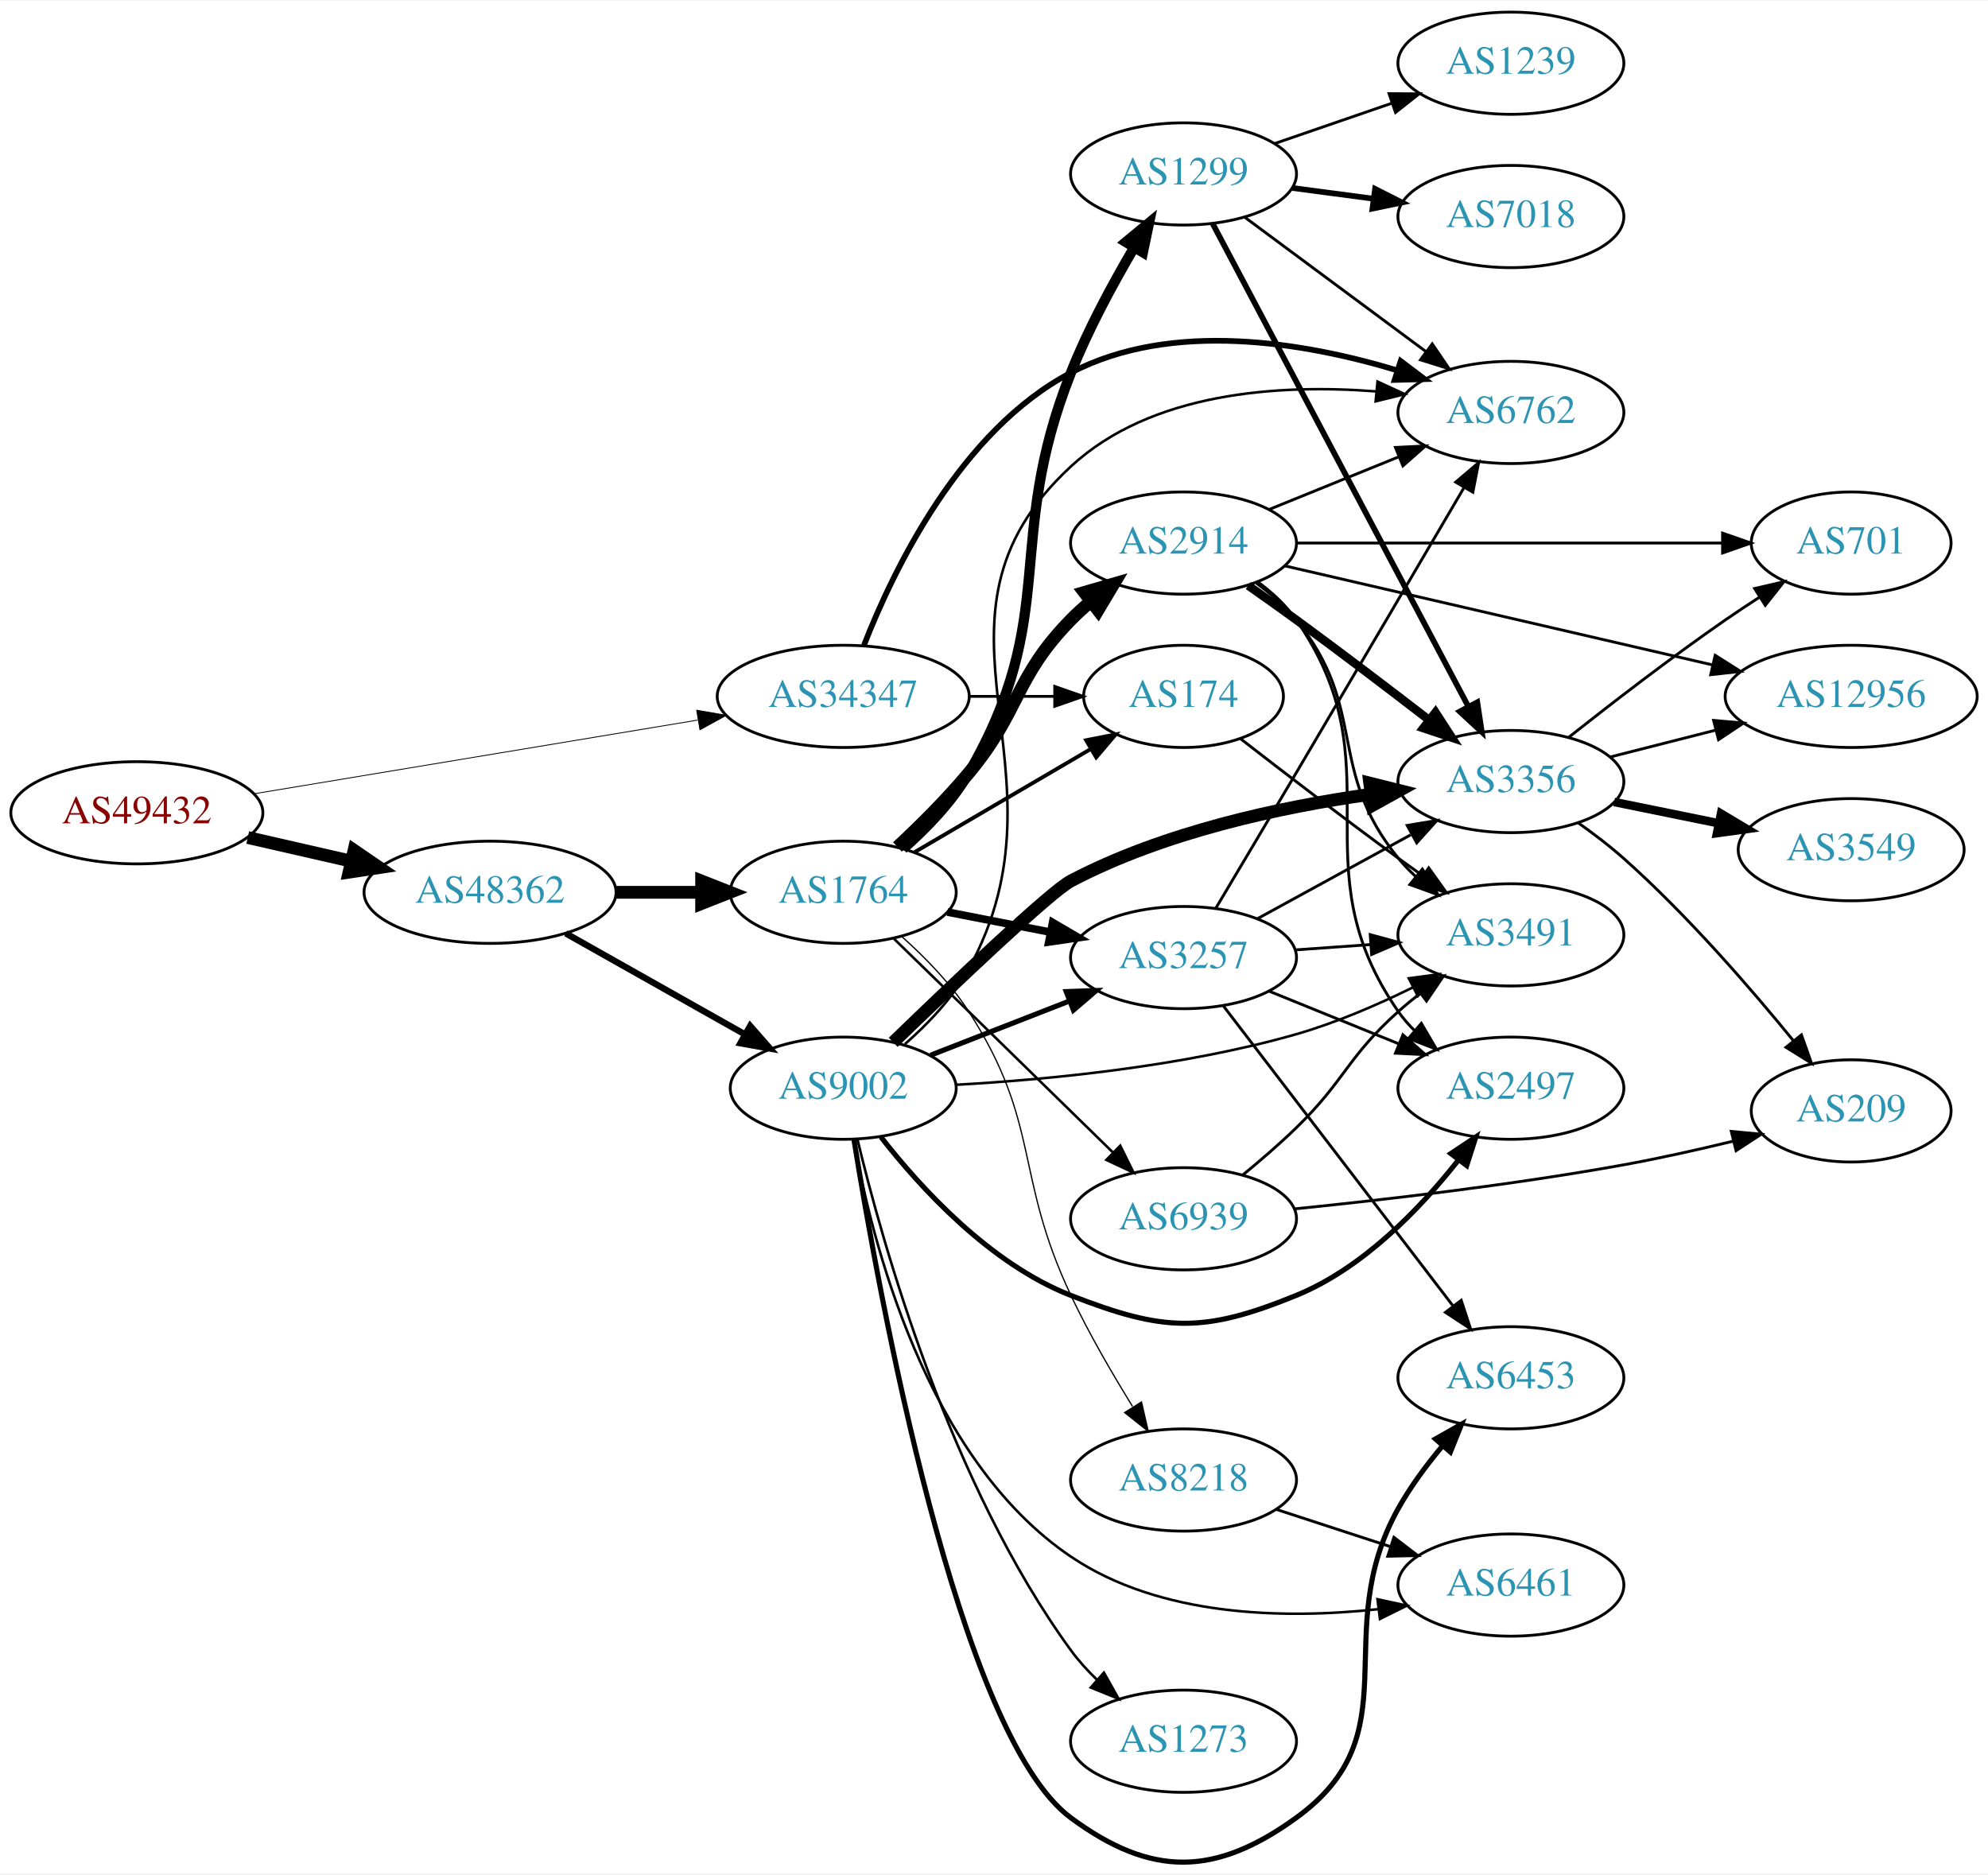
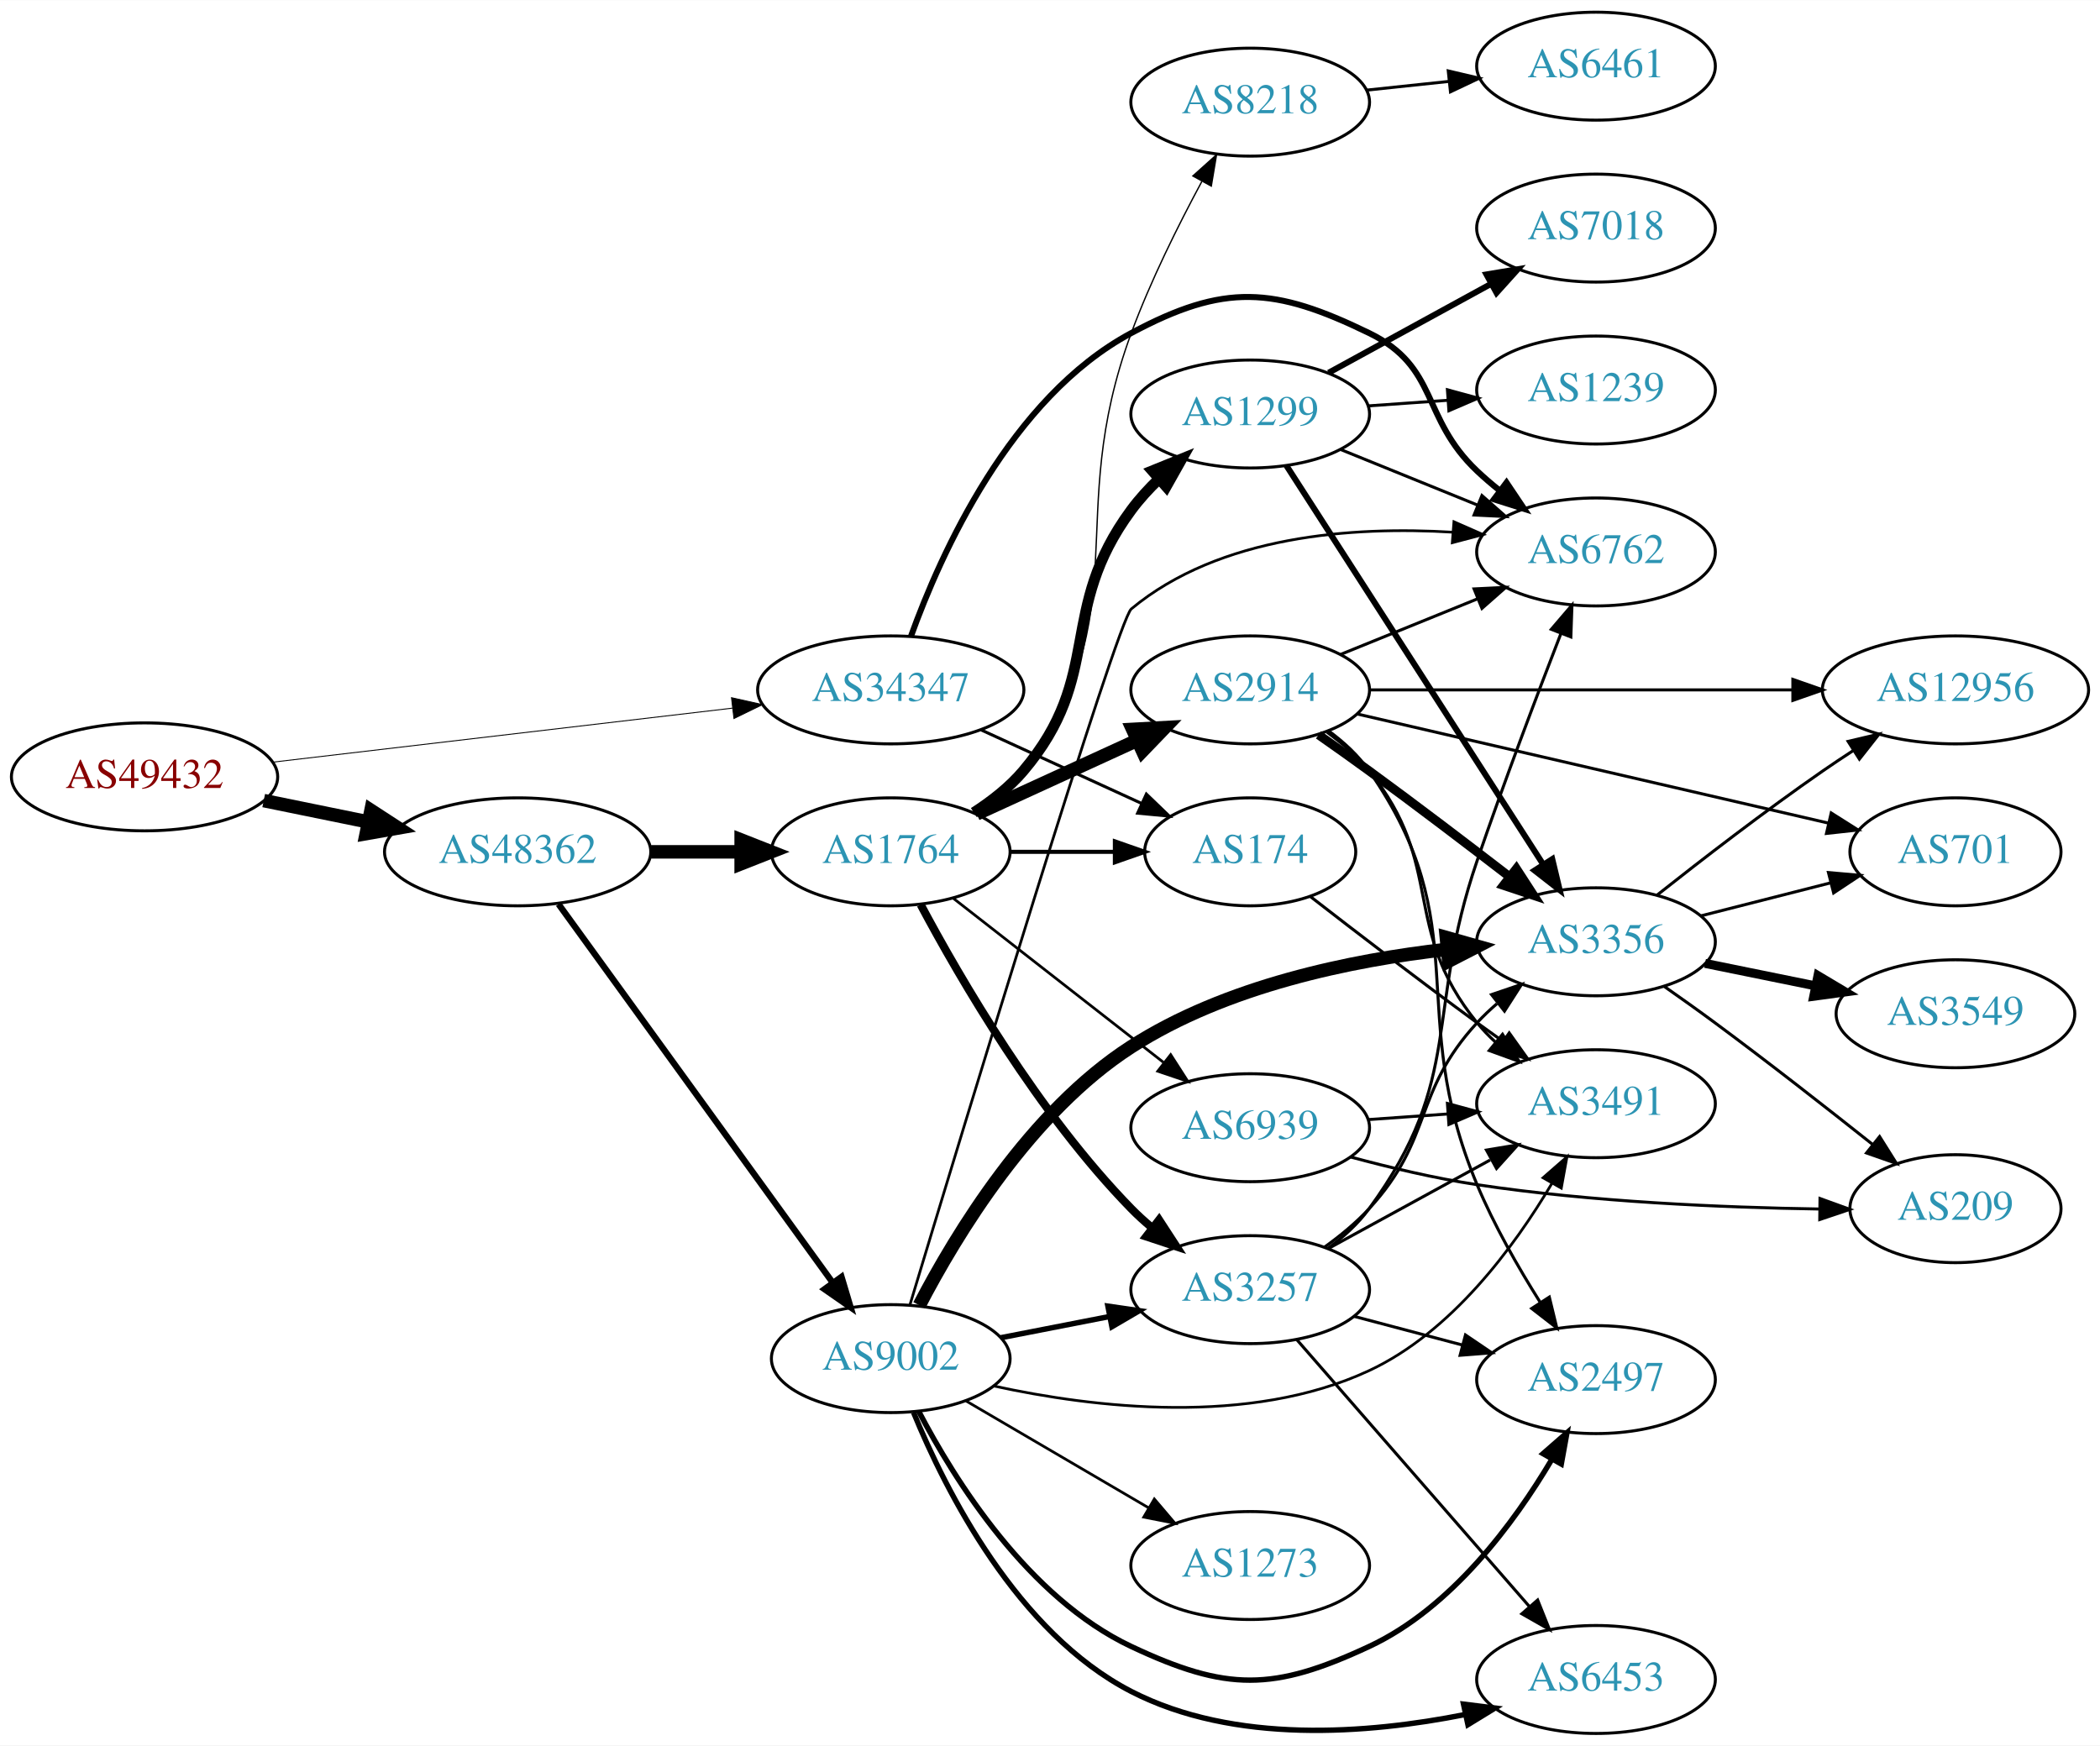
- <svg xmlns="http://www.w3.org/2000/svg" xmlns:xlink="http://www.w3.org/1999/xlink" width="700pt" height="660pt" viewBox="0.00 0.00 700.15 659.61">
-   <g id="graph0" class="graph" transform="scale(1 1) rotate(0) translate(4 655.609)">
-     <polygon fill="white" stroke="none" points="-4,4 -4,-655.609 696.155,-655.609 696.155,4 -4,4" />
+ <svg xmlns="http://www.w3.org/2000/svg" xmlns:xlink="http://www.w3.org/1999/xlink" width="700pt" height="582pt" viewBox="0.00 0.00 700.15 582.00">
+   <g id="graph0" class="graph" transform="scale(1 1) rotate(0) translate(4 578)">
+     <polygon fill="white" stroke="none" points="-4,4 -4,-578 696.155,-578 696.155,4 -4,4" />
    <g id="node1" class="node">
      <g id="a_node1">
        <a xlink:href="/asn/49432" xlink:title="AS49432 ~ schallert.com e.U. [AT]">
-           <ellipse fill="#ffffff" stroke="black" cx="44.196" cy="-369.609" rx="44.393" ry="18" />
-           <text text-anchor="middle" x="44.196" y="-365.909" font-family="Times,serif" font-size="14.00" fill="#880000">AS49432</text>
+           <ellipse fill="#ffffff" stroke="black" cx="44.196" cy="-319" rx="44.393" ry="18" />
+           <text text-anchor="middle" x="44.196" y="-315.3" font-family="Times,serif" font-size="14.00" fill="#880000">AS49432</text>
        </a>
      </g>
    </g>
    <g id="node2" class="node">
      <g id="a_node2">
        <a xlink:href="/asn/34347" xlink:title="AS34347 ~ Stadtwerke Hall in Tirol GmbH [AT]">
-           <ellipse fill="#ffffff" stroke="black" cx="292.98" cy="-410.609" rx="44.393" ry="18" />
-           <text text-anchor="middle" x="292.98" y="-406.909" font-family="Times,serif" font-size="14.00" fill="#2c94b3">AS34347</text>
+           <ellipse fill="#ffffff" stroke="black" cx="292.98" cy="-348" rx="44.393" ry="18" />
+           <text text-anchor="middle" x="292.98" y="-344.3" font-family="Times,serif" font-size="14.00" fill="#2c94b3">AS34347</text>
        </a>
      </g>
    </g>
    <g id="edge1" class="edge">
-       <path fill="none" stroke="black" stroke-width="0.3" d="M85.395,-376.288C128.06,-383.376 195.562,-394.59 241.713,-402.258" />
-       <polygon fill="black" stroke="black" stroke-width="0.3" points="241.36,-405.747 251.798,-403.933 242.507,-398.842 241.36,-405.747" />
+       <path fill="none" stroke="black" stroke-width="0.307" d="M86.781,-323.887C129.052,-328.854 194.636,-336.561 240.24,-341.92" />
+       <polygon fill="black" stroke="black" stroke-width="0.307" points="239.885,-345.402 250.225,-343.093 240.702,-338.45 239.885,-345.402" />
    </g>
    <g id="node3" class="node">
      <g id="a_node3">
        <a xlink:href="/asn/48362" xlink:title="AS48362 ~ Stadtwerke Feldkirch [AT]">
-           <ellipse fill="#ffffff" stroke="black" cx="168.588" cy="-341.609" rx="44.393" ry="18" />
-           <text text-anchor="middle" x="168.588" y="-337.909" font-family="Times,serif" font-size="14.00" fill="#2c94b3">AS48362</text>
+           <ellipse fill="#ffffff" stroke="black" cx="168.588" cy="-294" rx="44.393" ry="18" />
+           <text text-anchor="middle" x="168.588" y="-290.3" font-family="Times,serif" font-size="14.00" fill="#2c94b3">AS48362</text>
        </a>
      </g>
    </g>
    <g id="edge2" class="edge">
-       <path fill="none" stroke="black" stroke-width="4.5" d="M83.251,-360.903C94.763,-358.269 107.558,-355.342 119.63,-352.58" />
-       <polygon fill="black" stroke="black" stroke-width="4.5" points="120.687,-356.378 129.557,-350.309 118.931,-348.701 120.687,-356.378" />
+       <path fill="none" stroke="black" stroke-width="4.5" d="M83.922,-311.09C94.972,-308.833 107.157,-306.344 118.728,-303.98" />
+       <polygon fill="black" stroke="black" stroke-width="4.5" points="119.685,-307.804 128.694,-301.945 118.109,-300.088 119.685,-307.804" />
    </g>
    <g id="node4" class="node">
      <g id="a_node4">
        <a xlink:href="/asn/174" xlink:title="AS174 ~ Cogent Communications [US]">
-           <ellipse fill="#ffffff" stroke="black" cx="412.823" cy="-410.609" rx="35.194" ry="18" />
-           <text text-anchor="middle" x="412.823" y="-406.909" font-family="Times,serif" font-size="14.00" fill="#2c94b3">AS174</text>
+           <ellipse fill="#ffffff" stroke="black" cx="412.823" cy="-294" rx="35.194" ry="18" />
+           <text text-anchor="middle" x="412.823" y="-290.3" font-family="Times,serif" font-size="14.00" fill="#2c94b3">AS174</text>
        </a>
      </g>
    </g>
    <g id="edge3" class="edge">
-       <path fill="none" stroke="black" d="M337.191,-410.609C347.04,-410.609 357.519,-410.609 367.416,-410.609" />
-       <polygon fill="black" stroke="black" points="367.468,-414.109 377.468,-410.609 367.468,-407.109 367.468,-414.109" />
+       <path fill="none" stroke="black" d="M323.11,-334.652C339.327,-327.22 359.63,-317.917 376.72,-310.086" />
+       <polygon fill="black" stroke="black" points="378.204,-313.256 385.837,-305.908 375.288,-306.892 378.204,-313.256" />
    </g>
    <g id="node5" class="node">
      <g id="a_node5">
        <a xlink:href="/asn/6762" xlink:title="AS6762 ~ TELECOM ITALIA SPARKLE S.p.A. [IT]">
-           <ellipse fill="#ffffff" stroke="black" cx="528.116" cy="-510.609" rx="39.794" ry="18" />
-           <text text-anchor="middle" x="528.116" y="-506.909" font-family="Times,serif" font-size="14.00" fill="#2c94b3">AS6762</text>
+           <ellipse fill="#ffffff" stroke="black" cx="528.116" cy="-394" rx="39.794" ry="18" />
+           <text text-anchor="middle" x="528.116" y="-390.3" font-family="Times,serif" font-size="14.00" fill="#2c94b3">AS6762</text>
        </a>
      </g>
    </g>
    <g id="edge4" class="edge">
-       <path fill="none" stroke="black" stroke-width="2" d="M300.264,-428.584C310.678,-455.24 334.31,-504.285 373.176,-524.609 408.844,-543.26 455.558,-535.251 488.132,-525.419" />
-       <polygon fill="black" stroke="black" stroke-width="2" points="489.302,-528.72 497.759,-522.337 487.168,-522.053 489.302,-528.72" />
+       <path fill="none" stroke="black" stroke-width="2" d="M299.698,-365.828C309.622,-393.396 332.925,-445.438 373.176,-467 404.241,-483.641 420.788,-482.436 452.469,-467 475.808,-455.629 469.621,-438.853 488.469,-421 490.846,-418.749 493.424,-416.542 496.082,-414.42" />
+       <polygon fill="black" stroke="black" stroke-width="2" points="498.272,-417.152 504.174,-408.353 494.073,-411.552 498.272,-417.152" />
    </g>
    <g id="node6" class="node">
      <g id="a_node6">
        <a xlink:href="/asn/1764" xlink:title="AS1764 ~ NEXTLAYER-AS [AT]">
-           <ellipse fill="#ffffff" stroke="black" cx="292.98" cy="-341.609" rx="39.794" ry="18" />
-           <text text-anchor="middle" x="292.98" y="-337.909" font-family="Times,serif" font-size="14.00" fill="#2c94b3">AS1764</text>
+           <ellipse fill="#ffffff" stroke="black" cx="292.98" cy="-294" rx="39.794" ry="18" />
+           <text text-anchor="middle" x="292.98" y="-290.3" font-family="Times,serif" font-size="14.00" fill="#2c94b3">AS1764</text>
        </a>
      </g>
    </g>
    <g id="edge5" class="edge">
-       <path fill="none" stroke="black" stroke-width="4.5" d="M213.084,-341.609C222.773,-341.609 233.11,-341.609 243.002,-341.609" />
-       <polygon fill="black" stroke="black" stroke-width="4.5" points="243.105,-345.547 253.105,-341.609 243.105,-337.672 243.105,-345.547" />
+       <path fill="none" stroke="black" stroke-width="4.5" d="M213.084,-294C222.773,-294 233.11,-294 243.002,-294" />
+       <polygon fill="black" stroke="black" stroke-width="4.5" points="243.105,-297.938 253.105,-294 243.105,-290.063 243.105,-297.938" />
    </g>
    <g id="node7" class="node">
      <g id="a_node7">
        <a xlink:href="/asn/9002" xlink:title="AS9002 ~ RETN Limited [EU]">
-           <ellipse fill="#ffffff" stroke="black" cx="292.98" cy="-272.609" rx="39.794" ry="18" />
-           <text text-anchor="middle" x="292.98" y="-268.909" font-family="Times,serif" font-size="14.00" fill="#2c94b3">AS9002</text>
+           <ellipse fill="#ffffff" stroke="black" cx="292.98" cy="-125" rx="39.794" ry="18" />
+           <text text-anchor="middle" x="292.98" y="-121.3" font-family="Times,serif" font-size="14.00" fill="#2c94b3">AS9002</text>
        </a>
      </g>
    </g>
    <g id="edge6" class="edge">
-       <path fill="none" stroke="black" stroke-width="2.25" d="M195.246,-327.144C213.603,-316.795 238.49,-302.765 258.424,-291.527" />
-       <polygon fill="black" stroke="black" stroke-width="2.25" points="260.201,-294.543 267.193,-286.583 256.763,-288.445 260.201,-294.543" />
-     </g>
-     <g id="node17" class="node">
-       <g id="a_node17">
+       <path fill="none" stroke="black" stroke-width="2.1" d="M182.225,-276.551C203.959,-246.541 248.498,-185.041 273.645,-150.318" />
+       <polygon fill="black" stroke="black" stroke-width="2.1" points="276.563,-152.255 279.594,-142.103 270.894,-148.149 276.563,-152.255" />
+     </g>
+     <g id="node16" class="node">
+       <g id="a_node16">
        <a xlink:href="/asn/3491" xlink:title="AS3491 ~ PCCW Global, Inc. [US]">
-           <ellipse fill="#ffffff" stroke="black" cx="528.116" cy="-326.609" rx="39.794" ry="18" />
-           <text text-anchor="middle" x="528.116" y="-322.909" font-family="Times,serif" font-size="14.00" fill="#2c94b3">AS3491</text>
-         </a>
-       </g>
-     </g>
-     <g id="edge34" class="edge">
-       <path fill="none" stroke="black" d="M432.987,-395.62C447.966,-383.991 469.379,-367.557 488.469,-353.609 491.264,-351.567 494.189,-349.464 497.126,-347.374" />
-       <polygon fill="black" stroke="black" points="499.18,-350.209 505.335,-341.586 495.146,-344.488 499.18,-350.209" />
+           <ellipse fill="#ffffff" stroke="black" cx="528.116" cy="-210" rx="39.794" ry="18" />
+           <text text-anchor="middle" x="528.116" y="-206.3" font-family="Times,serif" font-size="14.00" fill="#2c94b3">AS3491</text>
+         </a>
+       </g>
+     </g>
+     <g id="edge39" class="edge">
+       <path fill="none" stroke="black" d="M432.987,-279.011C447.966,-267.382 469.379,-250.948 488.469,-237 491.264,-234.958 494.189,-232.855 497.126,-230.765" />
+       <polygon fill="black" stroke="black" points="499.18,-233.6 505.335,-224.977 495.146,-227.879 499.18,-233.6" />
    </g>
    <g id="edge7" class="edge">
-       <path fill="none" stroke="black" stroke-width="1.35" d="M318.112,-355.739C336.016,-366.222 360.597,-380.615 380.092,-392.03" />
-       <polygon fill="black" stroke="black" stroke-width="1.35" points="378.527,-395.169 388.925,-397.201 382.064,-389.128 378.527,-395.169" />
+       <path fill="none" stroke="black" stroke-width="1.35" d="M332.893,-294C343.98,-294 356.139,-294 367.522,-294" />
+       <polygon fill="black" stroke="black" stroke-width="1.35" points="367.703,-297.5 377.703,-294 367.703,-290.5 367.703,-297.5" />
    </g>
    <g id="node8" class="node">
      <g id="a_node8">
-         <a xlink:href="/asn/1299" xlink:title="AS1299 ~ Telia Carrier [EU]">
-           <ellipse fill="#ffffff" stroke="black" cx="412.823" cy="-594.609" rx="39.794" ry="18" />
-           <text text-anchor="middle" x="412.823" y="-590.909" font-family="Times,serif" font-size="14.00" fill="#2c94b3">AS1299</text>
+         <a xlink:href="/asn/2914" xlink:title="AS2914 ~ NTT America, Inc. [US]">
+           <ellipse fill="#ffffff" stroke="black" cx="412.823" cy="-348" rx="39.794" ry="18" />
+           <text text-anchor="middle" x="412.823" y="-344.3" font-family="Times,serif" font-size="14.00" fill="#2c94b3">AS2914</text>
        </a>
      </g>
    </g>
    <g id="edge8" class="edge">
-       <path fill="none" stroke="black" stroke-width="3.6" d="M314.036,-356.902C322.306,-364.164 331.308,-373.47 337.176,-383.609 369.577,-439.585 349.354,-464.479 373.176,-524.609 379.184,-539.771 387.816,-555.76 395.4,-568.623" />
-       <polygon fill="black" stroke="black" stroke-width="3.6" points="392.521,-570.626 400.684,-577.38 398.514,-567.01 392.521,-570.626" />
+       <path fill="none" stroke="black" stroke-width="4.5" d="M321.609,-306.661C337.566,-313.973 357.837,-323.261 375.119,-331.181" />
+       <polygon fill="black" stroke="black" stroke-width="4.5" points="373.636,-334.832 384.367,-335.419 376.917,-327.673 373.636,-334.832" />
    </g>
    <g id="node9" class="node">
      <g id="a_node9">
-         <a xlink:href="/asn/3257" xlink:title="AS3257 ~ GTT [DE]">
-           <ellipse fill="#ffffff" stroke="black" cx="412.823" cy="-318.609" rx="39.794" ry="18" />
-           <text text-anchor="middle" x="412.823" y="-314.909" font-family="Times,serif" font-size="14.00" fill="#2c94b3">AS3257</text>
+         <a xlink:href="/asn/1299" xlink:title="AS1299 ~ Telia Carrier [EU]">
+           <ellipse fill="#ffffff" stroke="black" cx="412.823" cy="-440" rx="39.794" ry="18" />
+           <text text-anchor="middle" x="412.823" y="-436.3" font-family="Times,serif" font-size="14.00" fill="#2c94b3">AS1299</text>
        </a>
      </g>
    </g>
    <g id="edge9" class="edge">
-       <path fill="none" stroke="black" stroke-width="2.7" d="M329.657,-334.646C341.088,-332.415 353.91,-329.912 365.964,-327.56" />
-       <polygon fill="black" stroke="black" stroke-width="2.7" points="366.717,-330.979 375.861,-325.628 365.376,-324.108 366.717,-330.979" />
+       <path fill="none" stroke="black" stroke-width="3.6" d="M320.678,-307.079C326.674,-310.937 332.606,-315.599 337.176,-321 364.206,-352.945 348.328,-374.33 373.176,-408 375.868,-411.647 379.062,-415.133 382.442,-418.374" />
+       <polygon fill="black" stroke="black" stroke-width="3.6" points="380.2,-421.063 390.02,-425.041 384.825,-415.808 380.2,-421.063" />
    </g>
    <g id="node10" class="node">
      <g id="a_node10">
-         <a xlink:href="/asn/2914" xlink:title="AS2914 ~ NTT America, Inc. [US]">
-           <ellipse fill="#ffffff" stroke="black" cx="412.823" cy="-464.609" rx="39.794" ry="18" />
-           <text text-anchor="middle" x="412.823" y="-460.909" font-family="Times,serif" font-size="14.00" fill="#2c94b3">AS2914</text>
+         <a xlink:href="/asn/3257" xlink:title="AS3257 ~ GTT [DE]">
+           <ellipse fill="#ffffff" stroke="black" cx="412.823" cy="-148" rx="39.794" ry="18" />
+           <text text-anchor="middle" x="412.823" y="-144.3" font-family="Times,serif" font-size="14.00" fill="#2c94b3">AS3257</text>
        </a>
      </g>
    </g>
    <g id="edge10" class="edge">
-       <path fill="none" stroke="black" stroke-width="4.5" d="M312.07,-357.578C320.152,-365.109 329.552,-374.441 337.176,-383.609 355.62,-405.787 353.004,-416.992 373.176,-437.609 375.269,-439.748 377.553,-441.827 379.929,-443.819" />
-       <polygon fill="black" stroke="black" stroke-width="4.5" points="377.906,-447.23 388.229,-450.219 382.715,-440.994 377.906,-447.23" />
+       <path fill="none" stroke="black" stroke-width="2.7" d="M302.956,-276.387C316.071,-251.78 342.296,-206.587 373.176,-175 375.268,-172.86 377.551,-170.781 379.928,-168.788" />
+       <polygon fill="black" stroke="black" stroke-width="2.7" points="382.446,-171.266 388.226,-162.387 378.17,-165.723 382.446,-171.266" />
    </g>
    <g id="node11" class="node">
      <g id="a_node11">
        <a xlink:href="/asn/6939" xlink:title="AS6939 ~ Hurricane Electric LLC [US]">
-           <ellipse fill="#ffffff" stroke="black" cx="412.823" cy="-226.609" rx="39.794" ry="18" />
-           <text text-anchor="middle" x="412.823" y="-222.909" font-family="Times,serif" font-size="14.00" fill="#2c94b3">AS6939</text>
+           <ellipse fill="#ffffff" stroke="black" cx="412.823" cy="-202" rx="39.794" ry="18" />
+           <text text-anchor="middle" x="412.823" y="-198.3" font-family="Times,serif" font-size="14.00" fill="#2c94b3">AS6939</text>
        </a>
      </g>
    </g>
    <g id="edge11" class="edge">
-       <path fill="none" stroke="black" stroke-width="0.9" d="M310.813,-325.265C318.806,-317.498 328.489,-308.08 337.176,-299.609 354.196,-283.013 373.367,-264.264 388.019,-249.922" />
-       <polygon fill="black" stroke="black" stroke-width="0.9" points="390.536,-252.356 395.234,-242.859 385.639,-247.354 390.536,-252.356" />
+       <path fill="none" stroke="black" stroke-width="0.9" d="M313.705,-278.601C332.908,-263.609 362.279,-240.679 383.883,-223.812" />
+       <polygon fill="black" stroke="black" stroke-width="0.9" points="386.306,-226.362 392.034,-217.449 381.998,-220.844 386.306,-226.362" />
    </g>
    <g id="node12" class="node">
      <g id="a_node12">
        <a xlink:href="/asn/8218" xlink:title="AS8218 ~ legacy Neotelecoms [FR]">
-           <ellipse fill="#ffffff" stroke="black" cx="412.823" cy="-134.609" rx="39.794" ry="18" />
-           <text text-anchor="middle" x="412.823" y="-130.909" font-family="Times,serif" font-size="14.00" fill="#2c94b3">AS8218</text>
+           <ellipse fill="#ffffff" stroke="black" cx="412.823" cy="-544" rx="39.794" ry="18" />
+           <text text-anchor="middle" x="412.823" y="-540.3" font-family="Times,serif" font-size="14.00" fill="#2c94b3">AS8218</text>
        </a>
      </g>
    </g>
    <g id="edge12" class="edge">
-       <path fill="none" stroke="black" stroke-width="0.45" d="M313.583,-326.039C321.769,-318.726 330.83,-309.456 337.176,-299.609 362.766,-259.904 353.014,-242.327 373.176,-199.609 379.455,-186.306 387.641,-172.196 394.862,-160.534" />
-       <polygon fill="black" stroke="black" stroke-width="0.45" points="398.016,-162.094 400.391,-151.768 392.096,-158.359 398.016,-162.094" />
-     </g>
-     <g id="edge14" class="edge">
-       <path fill="none" stroke="black" stroke-width="0.9" d="M314.721,-288.157C322.909,-295.337 331.66,-304.512 337.176,-314.609 375.667,-385.057 314.246,-437.096 373.176,-491.609 401.571,-517.875 446.566,-520.647 480.593,-518.021" />
-       <polygon fill="black" stroke="black" stroke-width="0.9" points="481.147,-521.484 490.771,-517.053 480.484,-514.515 481.147,-521.484" />
-     </g>
-     <g id="edge16" class="edge">
-       <path fill="none" stroke="black" stroke-width="1.8" d="M323.717,-284.217C338.511,-289.991 356.588,-297.048 372.51,-303.263" />
-       <polygon fill="black" stroke="black" stroke-width="1.8" points="371.508,-306.629 382.096,-307.005 374.053,-300.108 371.508,-306.629" />
+       <path fill="none" stroke="black" stroke-width="0.45" d="M321.272,-306.614C327.251,-310.485 333.026,-315.271 337.176,-321 376.386,-375.122 350.043,-404.299 373.176,-467 379.59,-484.382 388.844,-502.97 396.69,-517.528" />
+       <polygon fill="black" stroke="black" stroke-width="0.45" points="393.714,-519.381 401.597,-526.459 399.849,-516.01 393.714,-519.381" />
+     </g>
+     <g id="edge13" class="edge">
+       <path fill="none" stroke="black" stroke-width="0.9" d="M299.418,-143.062C316.542,-199.828 368.504,-371.117 373.176,-375 402.643,-399.489 446.907,-402.626 480.418,-400.58" />
+       <polygon fill="black" stroke="black" stroke-width="0.9" points="480.747,-404.065 490.444,-399.797 480.202,-397.086 480.747,-404.065" />
+     </g>
+     <g id="edge15" class="edge">
+       <path fill="none" stroke="black" stroke-width="1.8" d="M329.657,-131.963C341.088,-134.194 353.91,-136.697 365.964,-139.049" />
+       <polygon fill="black" stroke="black" stroke-width="1.8" points="365.376,-142.501 375.861,-140.981 366.717,-135.63 365.376,-142.501" />
    </g>
    <g id="node13" class="node">
      <g id="a_node13">
-         <a xlink:href="/asn/3356" xlink:title="AS3356 ~ Level 3 Parent, LLC [US]">
-           <ellipse fill="#ffffff" stroke="black" cx="528.116" cy="-380.609" rx="39.794" ry="18" />
-           <text text-anchor="middle" x="528.116" y="-376.909" font-family="Times,serif" font-size="14.00" fill="#2c94b3">AS3356</text>
-         </a>
-       </g>
-     </g>
-     <g id="edge13" class="edge">
-       <path fill="none" stroke="black" stroke-width="4.5" d="M310.574,-288.765C331.586,-309.086 365.936,-341.801 373.176,-345.609 405.977,-362.858 447.074,-371.65 478.552,-376.106" />
-       <polygon fill="black" stroke="black" stroke-width="4.5" points="478.405,-380.058 488.833,-377.458 479.431,-372.251 478.405,-380.058" />
+         <a xlink:href="/asn/3356" xlink:title="AS3356 ~ LEVEL3 [US]">
+           <ellipse fill="#ffffff" stroke="black" cx="528.116" cy="-264" rx="39.794" ry="18" />
+           <text text-anchor="middle" x="528.116" y="-260.3" font-family="Times,serif" font-size="14.00" fill="#2c94b3">AS3356</text>
+         </a>
+       </g>
+     </g>
+     <g id="edge14" class="edge">
+       <path fill="none" stroke="black" stroke-width="4.5" d="M302.508,-142.789C314.75,-166.335 339.587,-207.386 373.176,-229 404.685,-249.275 446.439,-257.876 478.512,-261.49" />
+       <polygon fill="black" stroke="black" stroke-width="4.5" points="478.217,-265.418 488.56,-262.497 479.002,-257.582 478.217,-265.418" />
    </g>
    <g id="node14" class="node">
      <g id="a_node14">
        <a xlink:href="/asn/2497" xlink:title="AS2497 ~ Internet Initiative Japan Inc. [JP]">
-           <ellipse fill="#ffffff" stroke="black" cx="528.116" cy="-272.609" rx="39.794" ry="18" />
-           <text text-anchor="middle" x="528.116" y="-268.909" font-family="Times,serif" font-size="14.00" fill="#2c94b3">AS2497</text>
-         </a>
-       </g>
-     </g>
-     <g id="edge15" class="edge">
-       <path fill="none" stroke="black" stroke-width="1.8" d="M306.246,-255.424C320.143,-237.587 344.611,-210.766 373.176,-199.609 406.003,-186.788 419.836,-186.304 452.469,-199.609 475.911,-209.166 495.991,-230.021 509.402,-247.003" />
-       <polygon fill="black" stroke="black" stroke-width="1.8" points="506.966,-249.584 515.789,-255.45 512.549,-245.362 506.966,-249.584" />
+           <ellipse fill="#ffffff" stroke="black" cx="528.116" cy="-118" rx="39.794" ry="18" />
+           <text text-anchor="middle" x="528.116" y="-114.3" font-family="Times,serif" font-size="14.00" fill="#2c94b3">AS2497</text>
+         </a>
+       </g>
+     </g>
+     <g id="edge16" class="edge">
+       <path fill="none" stroke="black" stroke-width="1.8" d="M302.272,-107.485C314.246,-84.509 338.78,-45.215 373.176,-29 405.053,-13.973 420.532,-14.103 452.469,-29 479.852,-41.773 500.752,-70.08 513.377,-91.364" />
+       <polygon fill="black" stroke="black" stroke-width="1.8" points="510.455,-93.306 518.433,-100.278 516.544,-89.852 510.455,-93.306" />
    </g>
    <g id="node15" class="node">
      <g id="a_node15">
        <a xlink:href="/asn/6453" xlink:title="AS6453 ~ TATA COMMUNICATIONS (AMERICA) INC [US]">
-           <ellipse fill="#ffffff" stroke="black" cx="528.116" cy="-170.609" rx="39.794" ry="18" />
-           <text text-anchor="middle" x="528.116" y="-166.909" font-family="Times,serif" font-size="14.00" fill="#2c94b3">AS6453</text>
+           <ellipse fill="#ffffff" stroke="black" cx="528.116" cy="-18" rx="39.794" ry="18" />
+           <text text-anchor="middle" x="528.116" y="-14.3" font-family="Times,serif" font-size="14.00" fill="#2c94b3">AS6453</text>
        </a>
      </g>
    </g>
    <g id="edge17" class="edge">
-       <path fill="none" stroke="black" stroke-width="1.8" d="M296.727,-254.67C305.311,-201.222 333.455,-44.933 373.176,-15.609 401.529,5.322 423.909,5.036 452.469,-15.609 493.816,-45.497 463.614,-80.055 488.469,-124.609 492.686,-132.166 498.228,-139.657 503.795,-146.33" />
-       <polygon fill="black" stroke="black" stroke-width="1.8" points="501.541,-149.069 510.76,-154.289 506.808,-144.459 501.541,-149.069" />
-     </g>
-     <g id="node16" class="node">
-       <g id="a_node16">
-         <a xlink:href="/asn/6461" xlink:title="AS6461 ~ Zayo Bandwidth [US]">
-           <ellipse fill="#ffffff" stroke="black" cx="528.116" cy="-97.609" rx="39.794" ry="18" />
-           <text text-anchor="middle" x="528.116" y="-93.909" font-family="Times,serif" font-size="14.00" fill="#2c94b3">AS6461</text>
-         </a>
-       </g>
+       <path fill="none" stroke="black" stroke-width="1.8" d="M300.581,-107.052C311.266,-80.982 335.083,-33.617 373.176,-14 407.492,3.671 452.063,0.138 484.409,-6.303" />
+       <polygon fill="black" stroke="black" stroke-width="1.8" points="483.938,-9.782 494.452,-8.473 485.417,-2.94 483.938,-9.782" />
    </g>
    <g id="edge18" class="edge">
-       <path fill="none" stroke="black" stroke-width="0.9" d="M296.629,-254.606C302.855,-219.475 321.964,-142.202 373.176,-107.609 404.617,-86.371 448.402,-85.577 481.241,-89.103" />
-       <polygon fill="black" stroke="black" stroke-width="0.9" points="481.133,-92.616 491.489,-90.379 481.998,-85.67 481.133,-92.616" />
+       <path fill="none" stroke="black" stroke-width="0.9" d="M327.29,-115.881C360.627,-108.601 412.559,-102.384 452.469,-121 479.852,-133.773 500.752,-162.08 513.377,-183.363" />
+       <polygon fill="black" stroke="black" stroke-width="0.9" points="510.455,-185.306 518.433,-192.278 516.544,-181.852 510.455,-185.306" />
+     </g>
+     <g id="node17" class="node">
+       <g id="a_node17">
+         <a xlink:href="/asn/1273" xlink:title="AS1273 ~ Vodafone Group PLC [EU]">
+           <ellipse fill="#ffffff" stroke="black" cx="412.823" cy="-56" rx="39.794" ry="18" />
+           <text text-anchor="middle" x="412.823" y="-52.3" font-family="Times,serif" font-size="14.00" fill="#2c94b3">AS1273</text>
+         </a>
+       </g>
    </g>
    <g id="edge19" class="edge">
-       <path fill="none" stroke="black" stroke-width="0.9" d="M332.767,-273.816C365.279,-275.64 412.64,-280.204 452.469,-291.609 466.395,-295.596 480.977,-301.901 493.519,-308.068" />
-       <polygon fill="black" stroke="black" stroke-width="0.9" points="492.167,-311.307 502.668,-312.716 495.337,-305.066 492.167,-311.307" />
+       <path fill="none" stroke="black" stroke-width="0.9" d="M318.112,-110.87C335.667,-100.591 359.642,-86.553 378.947,-75.25" />
+       <polygon fill="black" stroke="black" stroke-width="0.9" points="380.863,-78.184 387.724,-70.111 377.326,-72.143 380.863,-78.184" />
+     </g>
+     <g id="edge29" class="edge">
+       <path fill="none" stroke="black" d="M442.999,-359.846C456.874,-365.48 473.652,-372.292 488.561,-378.346" />
+       <polygon fill="black" stroke="black" points="487.457,-381.675 498.039,-382.194 490.09,-375.189 487.457,-381.675" />
+     </g>
+     <g id="edge25" class="edge">
+       <path fill="none" stroke="black" stroke-width="3" d="M435.604,-333.023C441.138,-329.152 447.05,-324.959 452.469,-321 468.061,-309.609 485.201,-296.559 499.12,-285.823" />
+       <polygon fill="black" stroke="black" stroke-width="3" points="501.561,-288.36 507.328,-279.473 497.277,-282.824 501.561,-288.36" />
+     </g>
+     <g id="edge26" class="edge">
+       <path fill="none" stroke="black" d="M439.003,-334.298C444.066,-330.559 448.916,-326.105 452.469,-321 488.682,-268.976 464.031,-241.486 488.469,-183 494.101,-169.523 502.137,-155.483 509.424,-143.915" />
+       <polygon fill="black" stroke="black" points="512.552,-145.523 515.047,-135.226 506.676,-141.719 512.552,-145.523" />
+     </g>
+     <g id="edge27" class="edge">
+       <path fill="none" stroke="black" d="M438.451,-333.883C443.543,-330.165 448.544,-325.825 452.469,-321 478.102,-289.492 462.837,-268.508 488.469,-237 490.31,-234.738 492.386,-232.583 494.597,-230.549" />
+       <polygon fill="black" stroke="black" points="496.947,-233.148 502.488,-224.117 492.525,-227.722 496.947,-233.148" />
+     </g>
+     <g id="node20" class="node">
+       <g id="a_node20">
+         <a xlink:href="/asn/701" xlink:title="AS701 ~ UUNET [US]">
+           <ellipse fill="#ffffff" stroke="black" cx="647.958" cy="-294" rx="35.194" ry="18" />
+           <text text-anchor="middle" x="647.958" y="-290.3" font-family="Times,serif" font-size="14.00" fill="#2c94b3">AS701</text>
+         </a>
+       </g>
+     </g>
+     <g id="edge24" class="edge">
+       <path fill="none" stroke="black" d="M448.474,-339.974C490.367,-330.27 560.804,-313.956 605.527,-303.597" />
+       <polygon fill="black" stroke="black" points="606.532,-306.956 615.485,-301.29 604.953,-300.137 606.532,-306.956" />
+     </g>
+     <g id="node21" class="node">
+       <g id="a_node21">
+         <a xlink:href="/asn/12956" xlink:title="AS12956 ~ TELXIUS [ES]">
+           <ellipse fill="#ffffff" stroke="black" cx="647.958" cy="-348" rx="44.393" ry="18" />
+           <text text-anchor="middle" x="647.958" y="-344.3" font-family="Times,serif" font-size="14.00" fill="#2c94b3">AS12956</text>
+         </a>
+       </g>
+     </g>
+     <g id="edge28" class="edge">
+       <path fill="none" stroke="black" d="M452.582,-348C491.18,-348 550.724,-348 593.739,-348" />
+       <polygon fill="black" stroke="black" points="593.746,-351.5 603.746,-348 593.746,-344.5 593.746,-351.5" />
+     </g>
+     <g id="edge22" class="edge">
+       <path fill="none" stroke="black" d="M442.999,-428.154C456.874,-422.52 473.652,-415.708 488.561,-409.654" />
+       <polygon fill="black" stroke="black" points="490.09,-412.811 498.039,-405.806 487.457,-406.325 490.09,-412.811" />
+     </g>
+     <g id="edge23" class="edge">
+       <path fill="none" stroke="black" stroke-width="2" d="M424.892,-422.804C444.859,-391.786 487.004,-326.313 510.465,-289.868" />
+       <polygon fill="black" stroke="black" stroke-width="2" points="513.532,-291.569 516.002,-281.266 507.646,-287.78 513.532,-291.569" />
    </g>
    <g id="node18" class="node">
      <g id="a_node18">
-         <a xlink:href="/asn/1273" xlink:title="AS1273 ~ Vodafone Group PLC [EU]">
-           <ellipse fill="#ffffff" stroke="black" cx="412.823" cy="-42.609" rx="39.794" ry="18" />
-           <text text-anchor="middle" x="412.823" y="-38.909" font-family="Times,serif" font-size="14.00" fill="#2c94b3">AS1273</text>
+         <a xlink:href="/asn/7018" xlink:title="AS7018 ~ AT&amp;T Services, Inc. [US]">
+           <ellipse fill="#ffffff" stroke="black" cx="528.116" cy="-502" rx="39.794" ry="18" />
+           <text text-anchor="middle" x="528.116" y="-498.3" font-family="Times,serif" font-size="14.00" fill="#2c94b3">AS7018</text>
        </a>
      </g>
    </g>
    <g id="edge20" class="edge">
-       <path fill="none" stroke="black" stroke-width="0.9" d="M297.949,-254.742C306.718,-218.161 330.434,-133.25 373.176,-74.609 375.846,-70.946 379.027,-67.451 382.401,-64.205" />
-       <polygon fill="black" stroke="black" stroke-width="0.9" points="384.784,-66.77 389.973,-57.533 380.156,-61.519 384.784,-66.77" />
+       <path fill="none" stroke="black" stroke-width="2" d="M438.966,-453.76C454.807,-462.429 475.468,-473.735 492.805,-483.223" />
+       <polygon fill="black" stroke="black" stroke-width="2" points="491.59,-486.548 502.043,-488.279 494.951,-480.408 491.59,-486.548" />
+     </g>
+     <g id="node19" class="node">
+       <g id="a_node19">
+         <a xlink:href="/asn/1239" xlink:title="AS1239 ~ Sprint [US]">
+           <ellipse fill="#ffffff" stroke="black" cx="528.116" cy="-448" rx="39.794" ry="18" />
+           <text text-anchor="middle" x="528.116" y="-444.3" font-family="Times,serif" font-size="14.00" fill="#2c94b3">AS1239</text>
+         </a>
+       </g>
+     </g>
+     <g id="edge21" class="edge">
+       <path fill="none" stroke="black" d="M452.179,-442.708C460.668,-443.308 469.772,-443.951 478.606,-444.575" />
+       <polygon fill="black" stroke="black" points="478.578,-448.081 488.8,-445.294 479.071,-441.099 478.578,-448.081" />
+     </g>
+     <g id="edge35" class="edge">
+       <path fill="none" stroke="black" d="M438.831,-161.824C443.903,-165.557 448.8,-169.977 452.469,-175 484.314,-218.588 470.98,-239.93 488.469,-291 497.35,-316.932 508.419,-346.16 516.432,-366.838" />
+       <polygon fill="black" stroke="black" points="513.208,-368.202 520.098,-376.25 519.73,-365.662 513.208,-368.202" />
+     </g>
+     <g id="edge37" class="edge">
+       <path fill="none" stroke="black" d="M437.625,-162.192C442.872,-165.959 448.148,-170.301 452.469,-175 474.038,-198.455 466.901,-213.545 488.469,-237 490.495,-239.203 492.73,-241.327 495.074,-243.35" />
+       <polygon fill="black" stroke="black" points="493.284,-246.394 503.314,-249.808 497.602,-240.885 493.284,-246.394" />
+     </g>
+     <g id="edge36" class="edge">
+       <path fill="none" stroke="black" d="M447.508,-139.08C458.82,-136.085 471.604,-132.7 483.563,-129.533" />
+       <polygon fill="black" stroke="black" points="484.594,-132.88 493.365,-126.937 482.802,-126.114 484.594,-132.88" />
+     </g>
+     <g id="edge38" class="edge">
+       <path fill="none" stroke="black" d="M428.402,-131.271C448.116,-108.649 483.404,-68.158 506.014,-42.214" />
+       <polygon fill="black" stroke="black" points="508.661,-44.503 512.593,-34.665 503.384,-39.904 508.661,-44.503" />
+     </g>
+     <g id="edge34" class="edge">
+       <path fill="none" stroke="black" d="M438.966,-161.76C454.807,-170.429 475.468,-181.735 492.805,-191.223" />
+       <polygon fill="black" stroke="black" points="491.59,-194.548 502.043,-196.279 494.951,-188.408 491.59,-194.548" />
+     </g>
+     <g id="edge41" class="edge">
+       <path fill="none" stroke="black" d="M452.179,-204.708C460.668,-205.308 469.772,-205.951 478.606,-206.575" />
+       <polygon fill="black" stroke="black" points="478.578,-210.081 488.8,-207.294 479.071,-203.099 478.578,-210.081" />
+     </g>
+     <g id="node22" class="node">
+       <g id="a_node22">
+         <a xlink:href="/asn/209" xlink:title="AS209 ~ CenturyLink Communications, LLC [US]">
+           <ellipse fill="#ffffff" stroke="black" cx="647.958" cy="-175" rx="35.194" ry="18" />
+           <text text-anchor="middle" x="647.958" y="-171.3" font-family="Times,serif" font-size="14.00" fill="#2c94b3">AS209</text>
+         </a>
+       </g>
+     </g>
+     <g id="edge40" class="edge">
+       <path fill="none" stroke="black" d="M446.238,-192.254C459.246,-188.737 474.453,-185.116 488.469,-183 526.651,-177.236 570.53,-175.385 602.424,-174.891" />
+       <polygon fill="black" stroke="black" points="602.796,-178.387 612.755,-174.772 602.715,-171.387 602.796,-178.387" />
+     </g>
+     <g id="node24" class="node">
+       <g id="a_node24">
+         <a xlink:href="/asn/6461" xlink:title="AS6461 ~ Zayo Bandwidth [US]">
+           <ellipse fill="#ffffff" stroke="black" cx="528.116" cy="-556" rx="39.794" ry="18" />
+           <text text-anchor="middle" x="528.116" y="-552.3" font-family="Times,serif" font-size="14.00" fill="#2c94b3">AS6461</text>
+         </a>
+       </g>
+     </g>
+     <g id="edge42" class="edge">
+       <path fill="none" stroke="black" d="M451.548,-547.996C460.34,-548.927 469.82,-549.931 478.994,-550.903" />
+       <polygon fill="black" stroke="black" points="478.856,-554.408 489.169,-551.981 479.594,-547.447 478.856,-554.408" />
    </g>
    <g id="edge33" class="edge">
-       <path fill="none" stroke="black" d="M434.339,-579.397C452.194,-566.159 478.267,-546.828 498.23,-532.026" />
-       <polygon fill="black" stroke="black" points="500.421,-534.759 506.369,-525.991 496.252,-529.136 500.421,-534.759" />
+       <path fill="none" stroke="black" d="M563.201,-272.677C576.657,-276.103 592.228,-280.067 606.267,-283.641" />
+       <polygon fill="black" stroke="black" points="605.613,-287.086 616.167,-286.161 607.34,-280.302 605.613,-287.086" />
    </g>
    <g id="edge31" class="edge">
-       <path fill="none" stroke="black" stroke-width="2" d="M423.094,-577.096C442.936,-539.618 489.613,-451.448 513.1,-407.084" />
-       <polygon fill="black" stroke="black" stroke-width="2" points="516.29,-408.539 517.875,-398.063 510.103,-405.264 516.29,-408.539" />
+       <path fill="none" stroke="black" d="M548.391,-279.511C563.25,-291.273 584.455,-307.638 603.762,-321 607.023,-323.257 610.467,-325.552 613.93,-327.802" />
+       <polygon fill="black" stroke="black" points="612.17,-330.83 622.483,-333.256 615.933,-324.928 612.17,-330.83" />
+     </g>
+     <g id="edge30" class="edge">
+       <path fill="none" stroke="black" d="M550.93,-249.068C556.463,-245.197 562.367,-240.992 567.762,-237 585.528,-223.855 605.084,-208.554 620.318,-196.441" />
+       <polygon fill="black" stroke="black" points="622.665,-199.046 628.298,-190.074 618.299,-193.575 622.665,-199.046" />
    </g>
    <g id="node23" class="node">
      <g id="a_node23">
-         <a xlink:href="/asn/7018" xlink:title="AS7018 ~ AT&amp;T Services, Inc. [US]">
-           <ellipse fill="#ffffff" stroke="black" cx="528.116" cy="-579.609" rx="39.794" ry="18" />
-           <text text-anchor="middle" x="528.116" y="-575.909" font-family="Times,serif" font-size="14.00" fill="#2c94b3">AS7018</text>
-         </a>
-       </g>
-     </g>
-     <g id="edge30" class="edge">
-       <path fill="none" stroke="black" stroke-width="2" d="M451.233,-589.656C460.321,-588.453 470.158,-587.15 479.643,-585.894" />
-       <polygon fill="black" stroke="black" stroke-width="2" points="480.291,-589.339 489.745,-584.557 479.372,-582.4 480.291,-589.339" />
-     </g>
-     <g id="node24" class="node">
-       <g id="a_node24">
-         <a xlink:href="/asn/1239" xlink:title="AS1239 ~ Sprint [US]">
-           <ellipse fill="#ffffff" stroke="black" cx="528.116" cy="-633.609" rx="39.794" ry="18" />
-           <text text-anchor="middle" x="528.116" y="-629.909" font-family="Times,serif" font-size="14.00" fill="#2c94b3">AS1239</text>
+         <a xlink:href="/asn/3549" xlink:title="AS3549 ~ Level 3 Parent, LLC [US]">
+           <ellipse fill="#ffffff" stroke="black" cx="647.958" cy="-240" rx="39.794" ry="18" />
+           <text text-anchor="middle" x="647.958" y="-236.3" font-family="Times,serif" font-size="14.00" fill="#2c94b3">AS3549</text>
        </a>
      </g>
    </g>
    <g id="edge32" class="edge">
-       <path fill="none" stroke="black" d="M444.781,-605.266C457.539,-609.658 472.503,-614.809 486.149,-619.506" />
-       <polygon fill="black" stroke="black" points="485.207,-622.884 495.802,-622.829 487.486,-616.265 485.207,-622.884" />
-     </g>
-     <g id="edge27" class="edge">
-       <path fill="none" stroke="black" d="M424.181,-335.976C431.976,-349.06 442.916,-367.448 452.469,-383.609 472.986,-418.315 496.54,-458.435 511.611,-484.142" />
-       <polygon fill="black" stroke="black" points="508.682,-486.066 516.759,-492.924 514.722,-482.526 508.682,-486.066" />
-     </g>
-     <g id="edge26" class="edge">
-       <path fill="none" stroke="black" d="M438.966,-332.369C454.807,-341.038 475.468,-352.344 492.805,-361.832" />
-       <polygon fill="black" stroke="black" points="491.59,-365.157 502.043,-366.888 494.951,-359.017 491.59,-365.157" />
-     </g>
-     <g id="edge25" class="edge">
-       <path fill="none" stroke="black" d="M442.999,-306.763C456.874,-301.129 473.652,-294.317 488.561,-288.263" />
-       <polygon fill="black" stroke="black" points="490.09,-291.42 498.039,-284.415 487.457,-284.934 490.09,-291.42" />
-     </g>
-     <g id="edge28" class="edge">
-       <path fill="none" stroke="black" d="M426.819,-301.631C446.689,-275.675 484.738,-225.969 507.833,-195.799" />
-       <polygon fill="black" stroke="black" points="510.623,-197.912 513.922,-187.844 505.065,-193.657 510.623,-197.912" />
-     </g>
-     <g id="edge29" class="edge">
-       <path fill="none" stroke="black" d="M452.179,-321.317C460.668,-321.917 469.772,-322.56 478.606,-323.183" />
-       <polygon fill="black" stroke="black" points="478.578,-326.69 488.8,-323.903 479.071,-319.708 478.578,-326.69" />
-     </g>
-     <g id="edge37" class="edge">
-       <path fill="none" stroke="black" d="M442.999,-476.455C456.874,-482.089 473.652,-488.901 488.561,-494.954" />
-       <polygon fill="black" stroke="black" points="487.457,-498.284 498.039,-498.803 490.09,-491.798 487.457,-498.284" />
-     </g>
-     <g id="edge38" class="edge">
-       <path fill="none" stroke="black" stroke-width="3" d="M435.604,-449.632C441.138,-445.761 447.05,-441.568 452.469,-437.609 468.061,-426.218 485.201,-413.168 499.12,-402.432" />
-       <polygon fill="black" stroke="black" stroke-width="3" points="501.561,-404.969 507.328,-396.082 497.277,-399.433 501.561,-404.969" />
-     </g>
-     <g id="edge39" class="edge">
-       <path fill="none" stroke="black" d="M439.003,-450.907C444.066,-447.168 448.916,-442.714 452.469,-437.609 488.682,-385.585 452.257,-351.633 488.469,-299.609 490.135,-297.216 492.086,-294.966 494.21,-292.866" />
-       <polygon fill="black" stroke="black" points="496.575,-295.449 501.936,-286.311 492.046,-290.111 496.575,-295.449" />
-     </g>
-     <g id="edge36" class="edge">
-       <path fill="none" stroke="black" d="M438.451,-450.492C443.543,-446.774 448.544,-442.434 452.469,-437.609 478.102,-406.101 462.837,-385.117 488.469,-353.609 490.31,-351.347 492.386,-349.192 494.597,-347.157" />
-       <polygon fill="black" stroke="black" points="496.947,-349.757 502.488,-340.726 492.525,-344.331 496.947,-349.757" />
-     </g>
-     <g id="node19" class="node">
-       <g id="a_node19">
-         <a xlink:href="/asn/12956" xlink:title="AS12956 ~ TELXIUS [ES]">
-           <ellipse fill="#ffffff" stroke="black" cx="647.958" cy="-410.609" rx="44.393" ry="18" />
-           <text text-anchor="middle" x="647.958" y="-406.909" font-family="Times,serif" font-size="14.00" fill="#2c94b3">AS12956</text>
-         </a>
-       </g>
-     </g>
-     <g id="edge40" class="edge">
-       <path fill="none" stroke="black" d="M448.474,-456.583C488.451,-447.323 554.419,-432.043 599.233,-421.663" />
-       <polygon fill="black" stroke="black" points="600.065,-425.063 609.017,-419.397 598.486,-418.244 600.065,-425.063" />
-     </g>
-     <g id="node22" class="node">
-       <g id="a_node22">
-         <a xlink:href="/asn/701" xlink:title="AS701 ~ UUNET [US]">
-           <ellipse fill="#ffffff" stroke="black" cx="647.958" cy="-464.609" rx="35.194" ry="18" />
-           <text text-anchor="middle" x="647.958" y="-460.909" font-family="Times,serif" font-size="14.00" fill="#2c94b3">AS701</text>
-         </a>
-       </g>
-     </g>
-     <g id="edge35" class="edge">
-       <path fill="none" stroke="black" d="M452.582,-464.609C493.85,-464.609 559.061,-464.609 602.415,-464.609" />
-       <polygon fill="black" stroke="black" points="602.668,-468.109 612.668,-464.609 602.668,-461.109 602.668,-468.109" />
-     </g>
-     <g id="edge42" class="edge">
-       <path fill="none" stroke="black" d="M433.608,-241.98C439.826,-247.073 446.596,-252.903 452.469,-258.609 469.863,-275.506 470.4,-283.437 488.469,-299.609 490.909,-301.792 493.53,-303.952 496.215,-306.044" />
-       <polygon fill="black" stroke="black" points="494.231,-308.929 504.351,-312.063 498.394,-303.302 494.231,-308.929" />
-     </g>
-     <g id="node21" class="node">
-       <g id="a_node21">
-         <a xlink:href="/asn/209" xlink:title="AS209 ~ CenturyLink Communications, LLC [US]">
-           <ellipse fill="#ffffff" stroke="black" cx="647.958" cy="-264.609" rx="35.194" ry="18" />
-           <text text-anchor="middle" x="647.958" y="-260.909" font-family="Times,serif" font-size="14.00" fill="#2c94b3">AS209</text>
-         </a>
-       </g>
-     </g>
-     <g id="edge41" class="edge">
-       <path fill="none" stroke="black" d="M451.961,-230.109C483.223,-233.267 528.546,-238.508 567.762,-245.609 580.371,-247.892 593.978,-250.94 606.295,-253.925" />
-       <polygon fill="black" stroke="black" points="605.741,-257.393 616.289,-256.399 607.423,-250.598 605.741,-257.393" />
-     </g>
-     <g id="edge43" class="edge">
-       <path fill="none" stroke="black" d="M445.381,-124.302C457.799,-120.247 472.232,-115.533 485.484,-111.206" />
-       <polygon fill="black" stroke="black" points="486.915,-114.42 495.334,-107.989 484.741,-107.766 486.915,-114.42" />
-     </g>
-     <g id="edge21" class="edge">
-       <path fill="none" stroke="black" d="M563.201,-389.286C574.786,-392.236 587.94,-395.584 600.334,-398.739" />
-       <polygon fill="black" stroke="black" points="599.512,-402.142 610.066,-401.217 601.239,-395.358 599.512,-402.142" />
-     </g>
-     <g id="node20" class="node">
-       <g id="a_node20">
-         <a xlink:href="/asn/3549" xlink:title="AS3549 ~ Level 3 Parent, LLC [US]">
-           <ellipse fill="#ffffff" stroke="black" cx="647.958" cy="-356.609" rx="39.794" ry="18" />
-           <text text-anchor="middle" x="647.958" y="-352.909" font-family="Times,serif" font-size="14.00" fill="#2c94b3">AS3549</text>
-         </a>
-       </g>
-     </g>
-     <g id="edge22" class="edge">
-       <path fill="none" stroke="black" stroke-width="3" d="M564.473,-373.408C576.019,-371.057 589.011,-368.411 601.209,-365.926" />
-       <polygon fill="black" stroke="black" stroke-width="3" points="602.119,-369.313 611.219,-363.888 600.722,-362.454 602.119,-369.313" />
-     </g>
-     <g id="edge23" class="edge">
-       <path fill="none" stroke="black" d="M551.86,-366.04C557.26,-362.228 562.869,-357.959 567.762,-353.609 590.114,-333.737 612.483,-307.919 627.718,-289.212" />
-       <polygon fill="black" stroke="black" points="630.449,-291.402 633.99,-281.416 624.995,-287.014 630.449,-291.402" />
-     </g>
-     <g id="edge24" class="edge">
-       <path fill="none" stroke="black" d="M548.391,-396.12C563.25,-407.882 584.455,-424.247 603.762,-437.609 607.546,-440.228 611.576,-442.897 615.596,-445.489" />
-       <polygon fill="black" stroke="black" points="613.96,-448.595 624.281,-450.988 617.704,-442.681 613.96,-448.595" />
+       <path fill="none" stroke="black" stroke-width="3" d="M564.473,-256.799C576.019,-254.448 589.011,-251.802 601.209,-249.317" />
+       <polygon fill="black" stroke="black" stroke-width="3" points="602.119,-252.704 611.219,-247.279 600.722,-245.845 602.119,-252.704" />
    </g>
  </g>
</svg>
